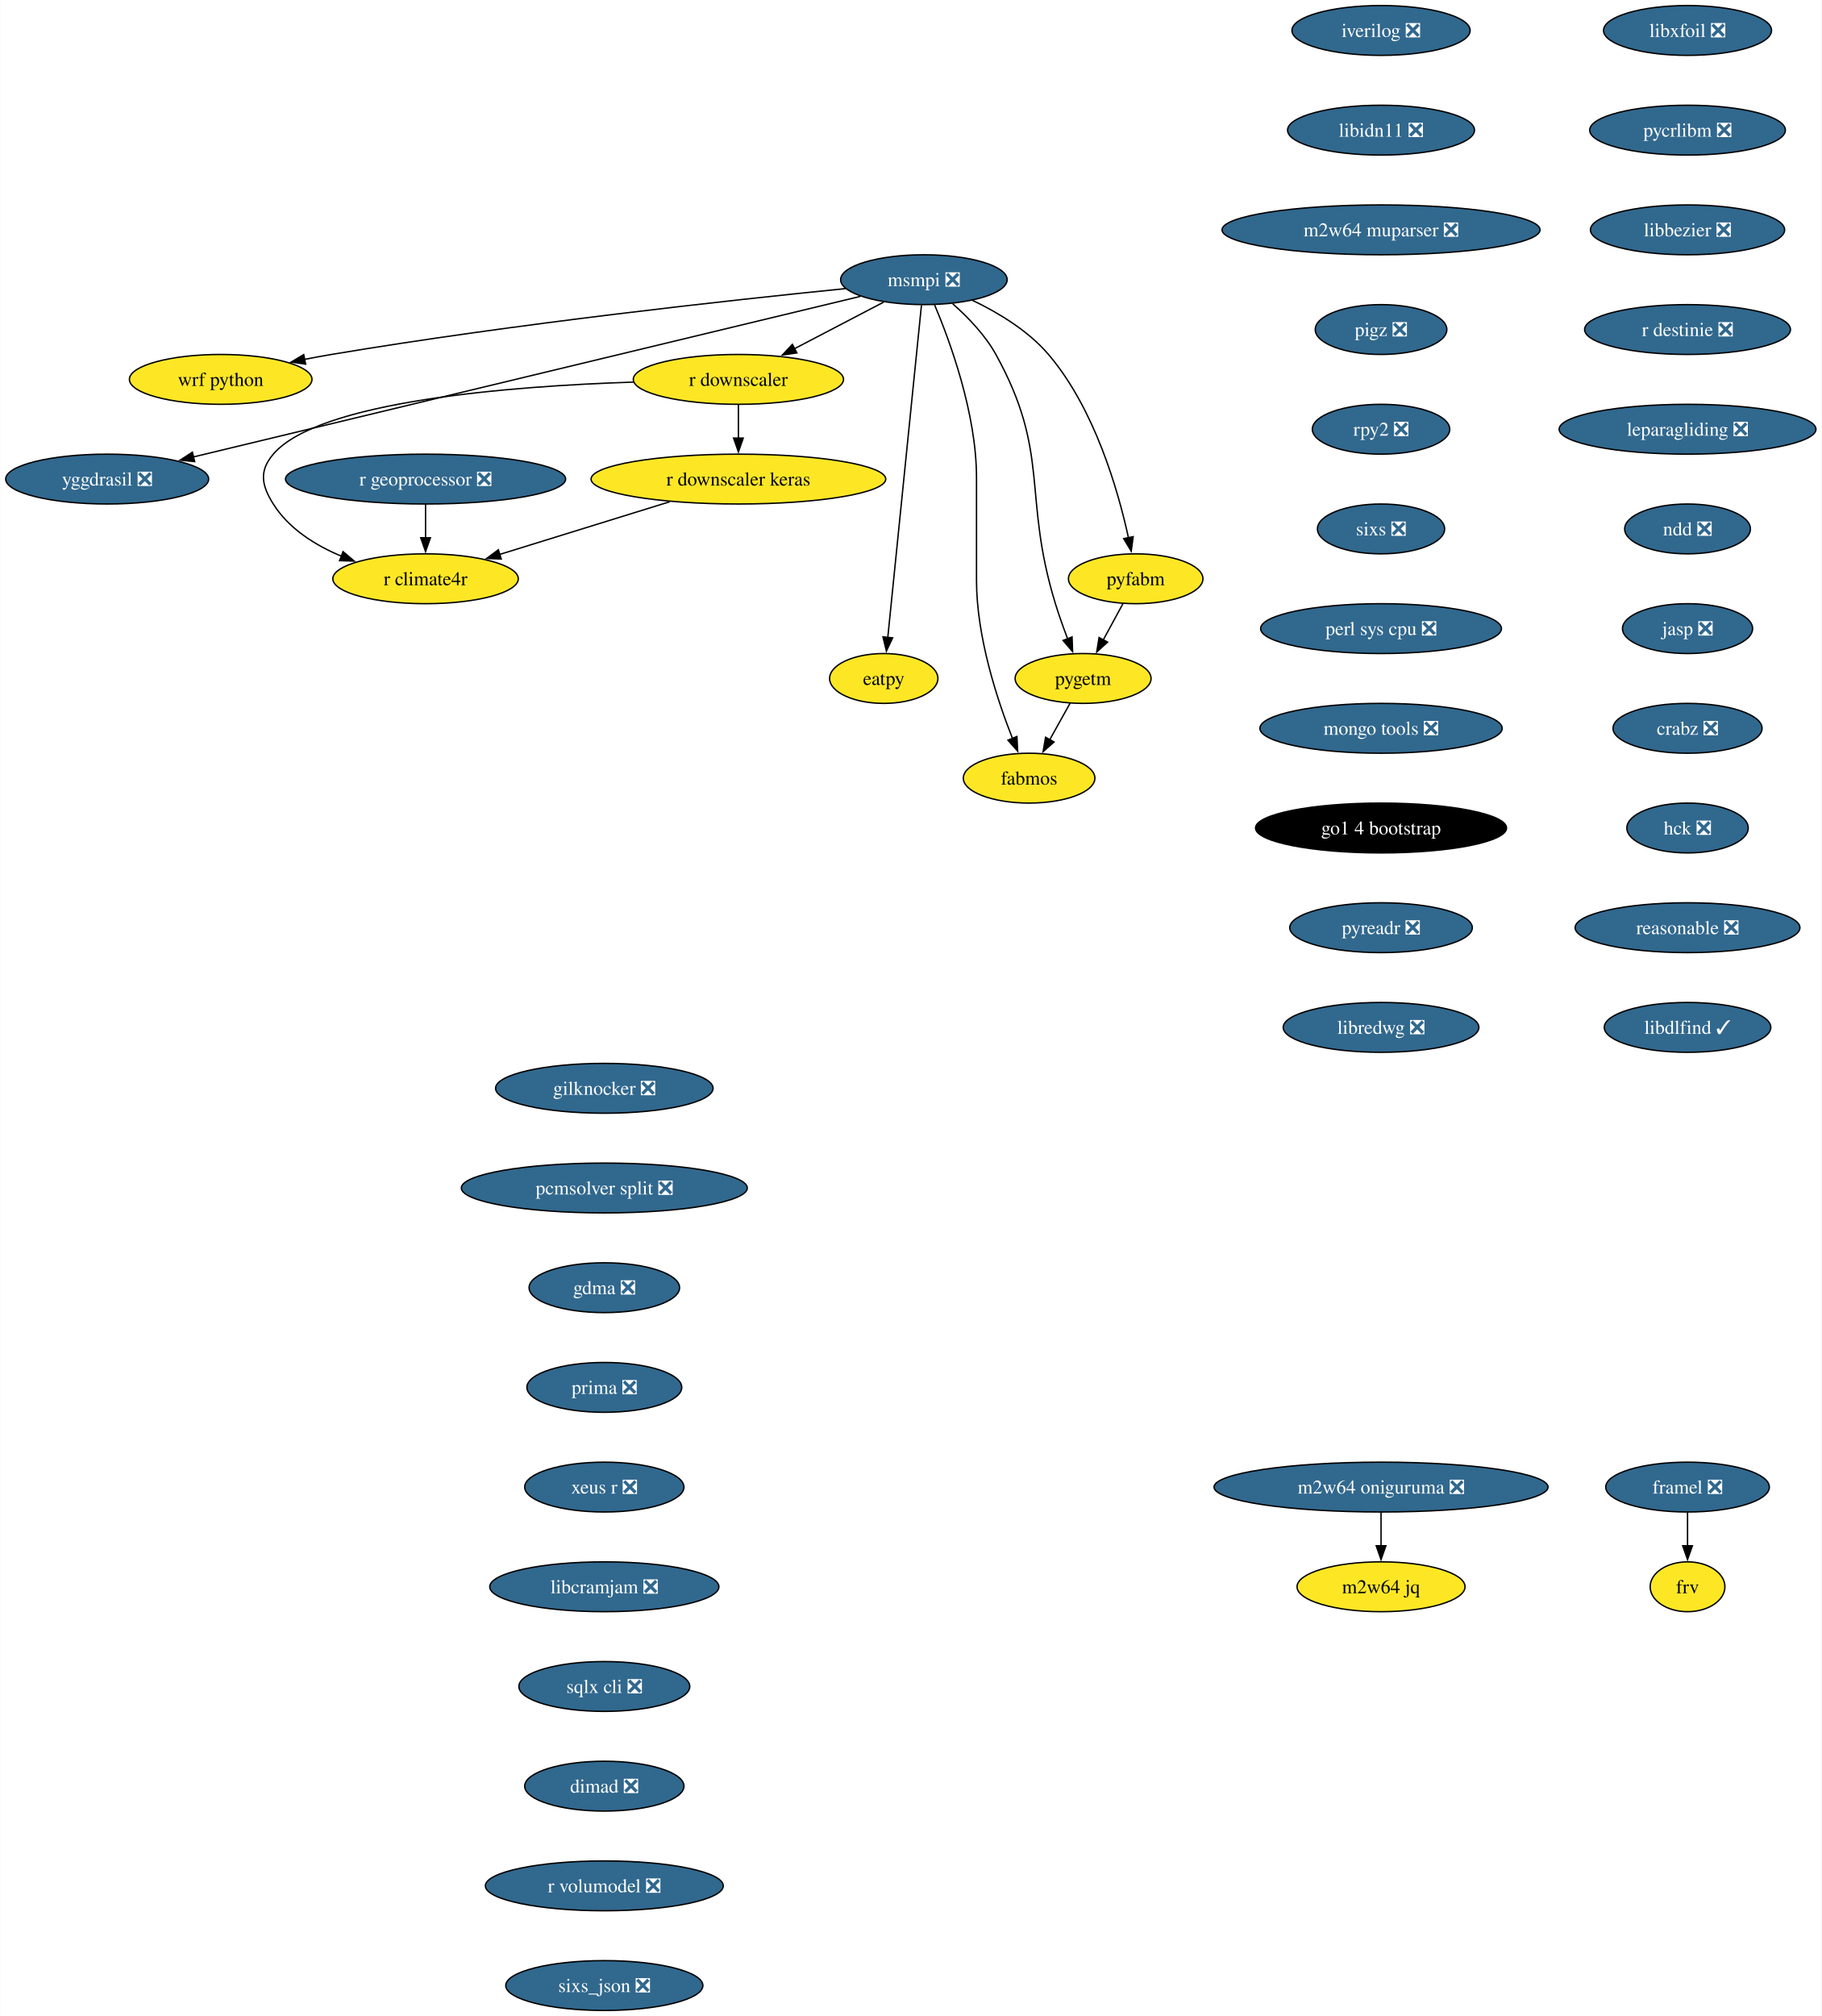
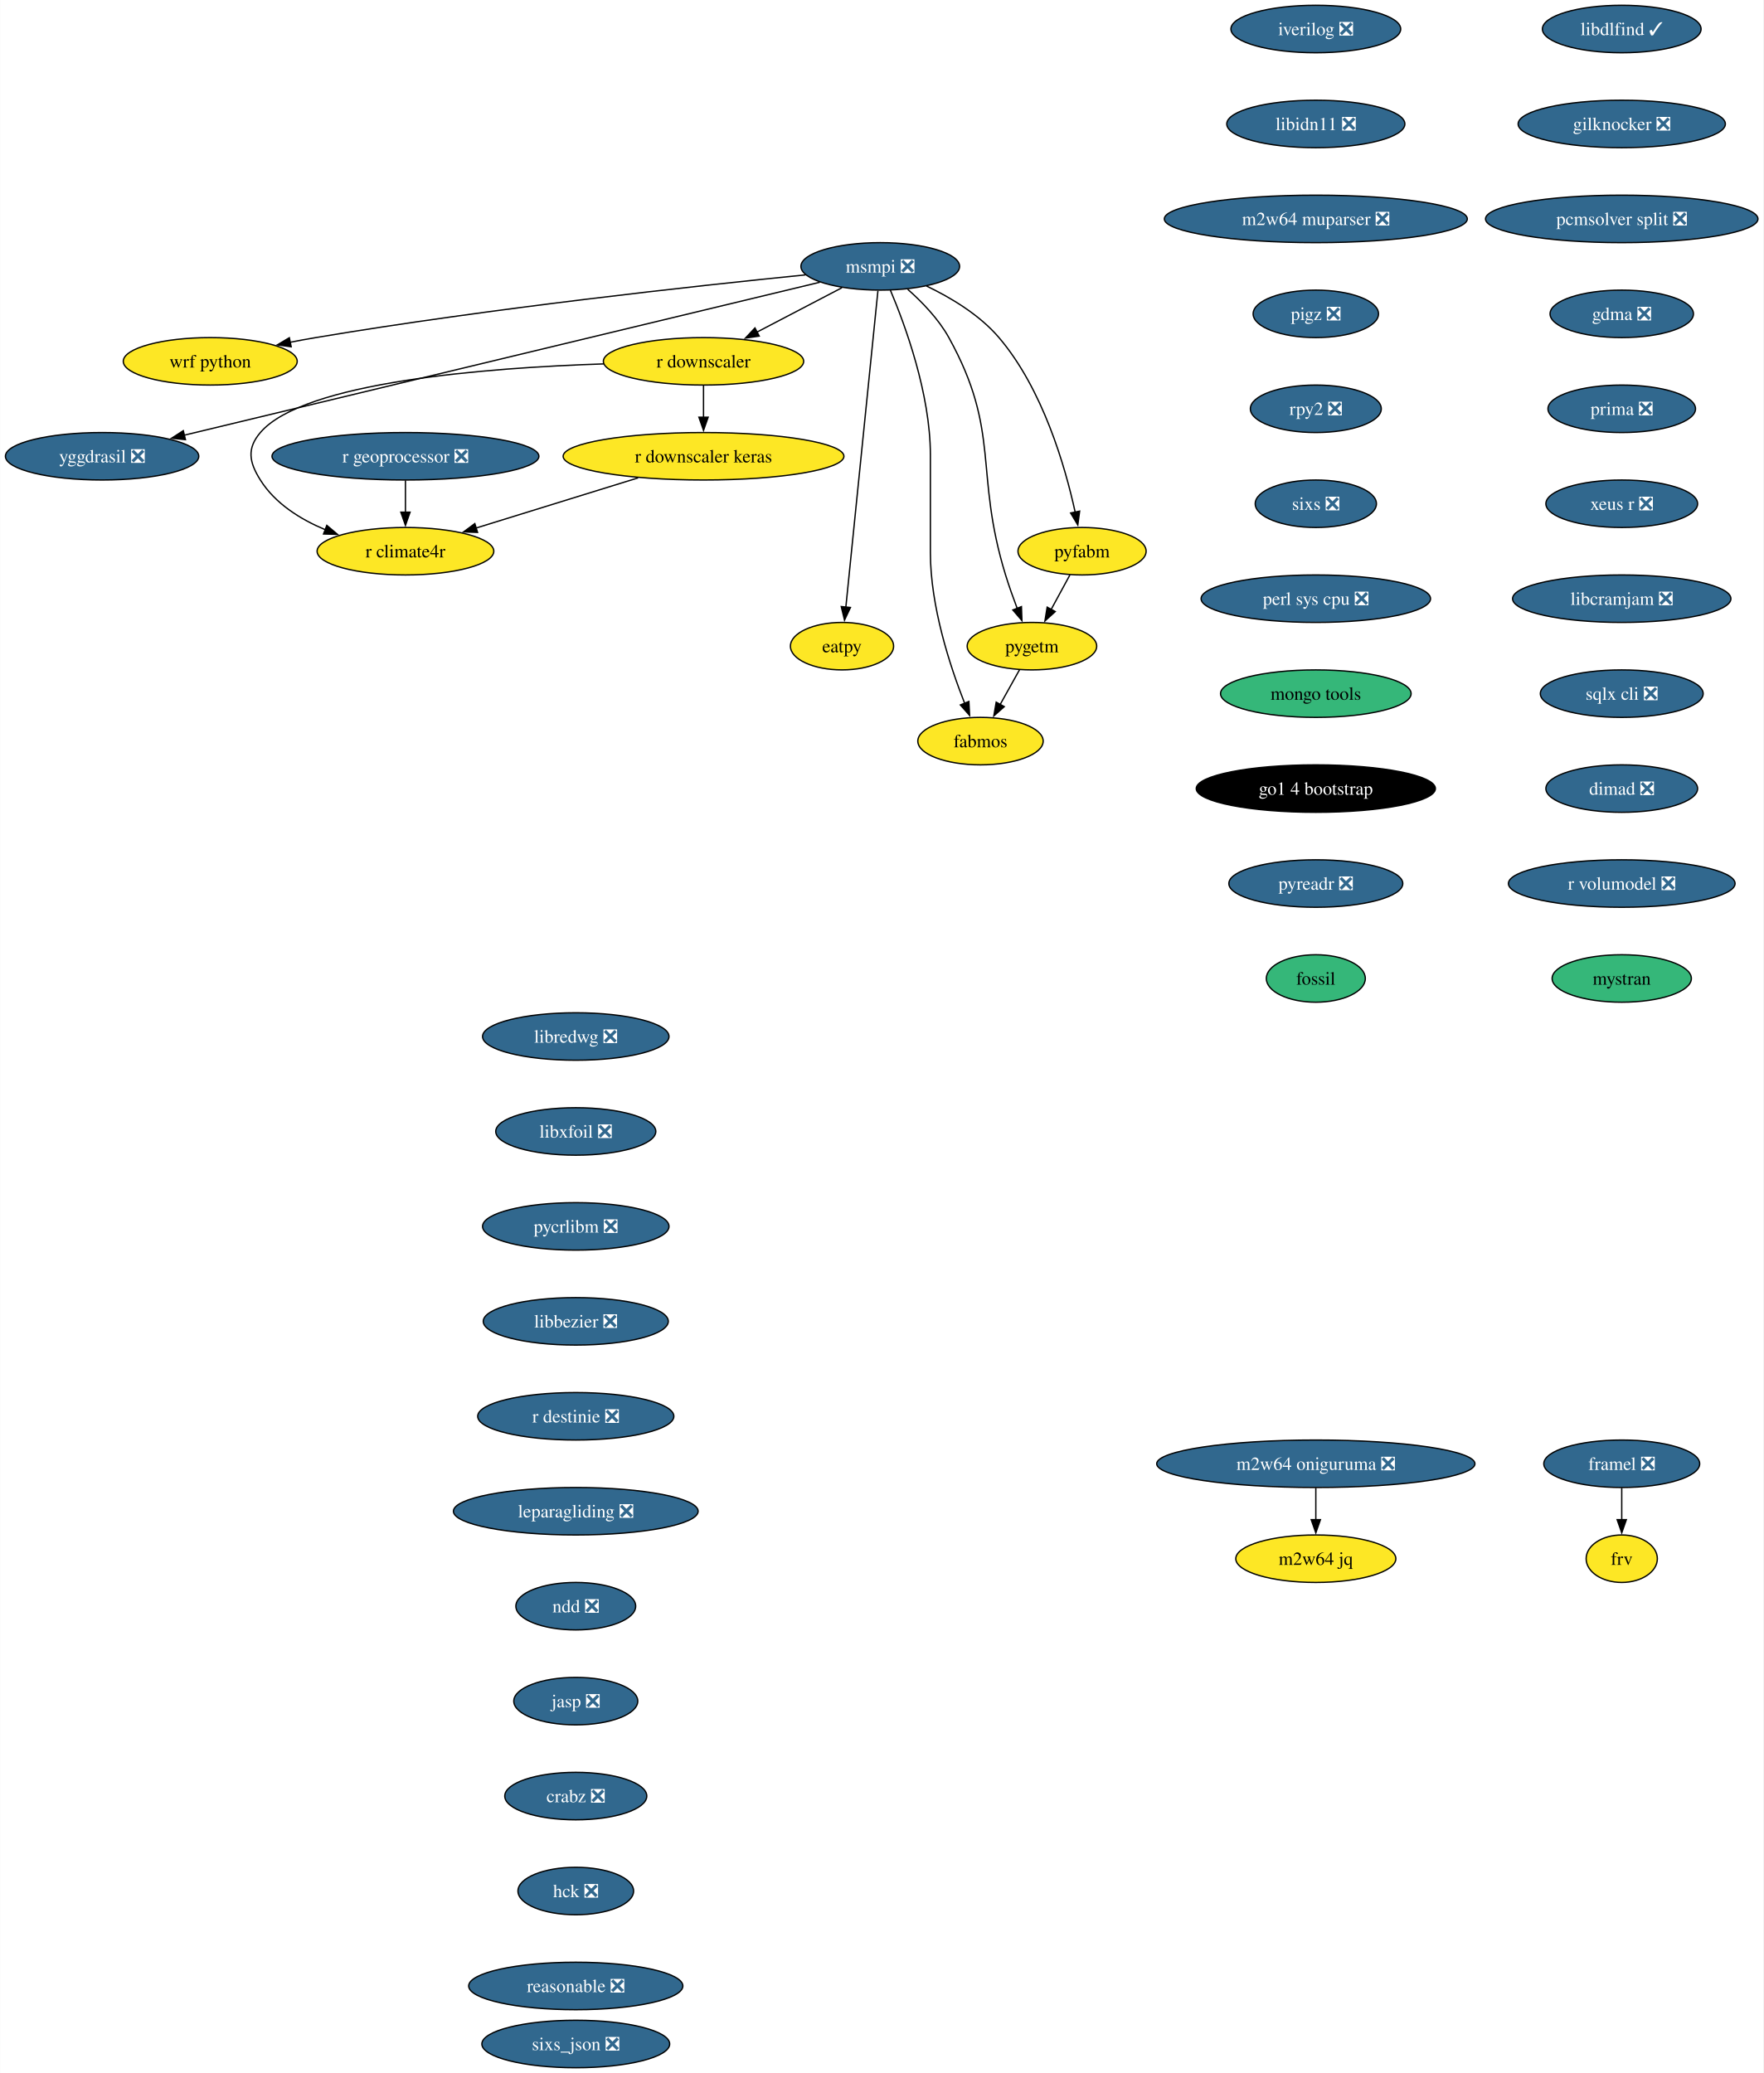
- <svg xmlns="http://www.w3.org/2000/svg" xmlns:xlink="http://www.w3.org/1999/xlink" width="1316pt" height="1456pt" viewBox="0.00 0.00 1315.74 1456.00">
-   <g id="graph0" class="graph" transform="scale(1 1) rotate(0) translate(4 1452)">
-     <polygon fill="white" stroke="none" points="-4,4 -4,-1452 1311.74,-1452 1311.74,4 -4,4" />
+ <svg xmlns="http://www.w3.org/2000/svg" xmlns:xlink="http://www.w3.org/1999/xlink" width="1337pt" height="1572pt" viewBox="0.00 0.00 1336.78 1572.00">
+   <g id="graph0" class="graph" transform="scale(1 1) rotate(0) translate(4 1568)">
+     <polygon fill="white" stroke="none" points="-4,4 -4,-1568 1332.78,-1568 1332.78,4 -4,4" />
    <g id="node1" class="node">
      <g id="a_node1">
        <a xlink:href="https://github.com/conda-forge/iverilog-feedstock/pull/25" xlink:title="iverilog ❎">
-           <ellipse fill="#31688e" stroke="black" cx="993.54" cy="-1430" rx="64.36" ry="18" />
-           <text text-anchor="middle" x="993.54" y="-1425.32" font-family="Times,serif" font-size="14.00" fill="white">iverilog ❎</text>
+           <ellipse fill="#31688e" stroke="black" cx="993.54" cy="-1546" rx="64.36" ry="18" />
+           <text text-anchor="middle" x="993.54" y="-1541.33" font-family="Times,serif" font-size="14.00" fill="white">iverilog ❎</text>
        </a>
      </g>
    </g>
    <g id="node2" class="node">
      <g id="a_node2">
        <a xlink:href="https://github.com/conda-forge/libidn11-feedstock/pull/13" xlink:title="libidn11 ❎">
-           <ellipse fill="#31688e" stroke="black" cx="993.54" cy="-1358" rx="67.52" ry="18" />
-           <text text-anchor="middle" x="993.54" y="-1353.32" font-family="Times,serif" font-size="14.00" fill="white">libidn11 ❎</text>
+           <ellipse fill="#31688e" stroke="black" cx="993.54" cy="-1474" rx="67.52" ry="18" />
+           <text text-anchor="middle" x="993.54" y="-1469.33" font-family="Times,serif" font-size="14.00" fill="white">libidn11 ❎</text>
        </a>
      </g>
    </g>
    <g id="node3" class="node">
      <g id="a_node3">
        <a xlink:href="https://github.com/conda-forge/m2w64-muparser-feedstock/pull/13" xlink:title="m2w64 muparser ❎">
-           <ellipse fill="#31688e" stroke="black" cx="993.54" cy="-1286" rx="114.87" ry="18" />
-           <text text-anchor="middle" x="993.54" y="-1281.32" font-family="Times,serif" font-size="14.00" fill="white">m2w64 muparser ❎</text>
+           <ellipse fill="#31688e" stroke="black" cx="993.54" cy="-1402" rx="114.87" ry="18" />
+           <text text-anchor="middle" x="993.54" y="-1397.33" font-family="Times,serif" font-size="14.00" fill="white">m2w64 muparser ❎</text>
        </a>
      </g>
    </g>
    <g id="node4" class="node">
      <g id="a_node4">
        <a xlink:href="https://github.com/conda-forge/pigz-feedstock/pull/23" xlink:title="pigz ❎">
-           <ellipse fill="#31688e" stroke="black" cx="993.54" cy="-1214" rx="47.53" ry="18" />
-           <text text-anchor="middle" x="993.54" y="-1209.32" font-family="Times,serif" font-size="14.00" fill="white">pigz ❎</text>
+           <ellipse fill="#31688e" stroke="black" cx="993.54" cy="-1330" rx="47.53" ry="18" />
+           <text text-anchor="middle" x="993.54" y="-1325.33" font-family="Times,serif" font-size="14.00" fill="white">pigz ❎</text>
        </a>
      </g>
    </g>
    <g id="node5" class="node">
      <g id="a_node5">
        <a xlink:href="https://github.com/conda-forge/rpy2-feedstock/pull/126" xlink:title="rpy2 ❎">
-           <ellipse fill="#31688e" stroke="black" cx="993.54" cy="-1142" rx="49.63" ry="18" />
-           <text text-anchor="middle" x="993.54" y="-1137.33" font-family="Times,serif" font-size="14.00" fill="white">rpy2 ❎</text>
+           <ellipse fill="#31688e" stroke="black" cx="993.54" cy="-1258" rx="49.63" ry="18" />
+           <text text-anchor="middle" x="993.54" y="-1253.33" font-family="Times,serif" font-size="14.00" fill="white">rpy2 ❎</text>
        </a>
      </g>
    </g>
    <g id="node6" class="node">
      <g id="a_node6">
        <a xlink:href="https://github.com/conda-forge/sixs-feedstock/pull/17" xlink:title="sixs ❎">
-           <ellipse fill="#31688e" stroke="black" cx="993.54" cy="-1070" rx="45.95" ry="18" />
-           <text text-anchor="middle" x="993.54" y="-1065.33" font-family="Times,serif" font-size="14.00" fill="white">sixs ❎</text>
+           <ellipse fill="#31688e" stroke="black" cx="993.54" cy="-1186" rx="45.95" ry="18" />
+           <text text-anchor="middle" x="993.54" y="-1181.33" font-family="Times,serif" font-size="14.00" fill="white">sixs ❎</text>
        </a>
      </g>
    </g>
    <g id="node7" class="node">
      <g id="a_node7">
        <a xlink:href="https://github.com/conda-forge/perl-sys-cpu-feedstock/pull/5" xlink:title="perl sys cpu ❎">
-           <ellipse fill="#31688e" stroke="black" cx="993.54" cy="-998" rx="86.98" ry="18" />
-           <text text-anchor="middle" x="993.54" y="-993.33" font-family="Times,serif" font-size="14.00" fill="white">perl sys cpu ❎</text>
+           <ellipse fill="#31688e" stroke="black" cx="993.54" cy="-1114" rx="86.98" ry="18" />
+           <text text-anchor="middle" x="993.54" y="-1109.33" font-family="Times,serif" font-size="14.00" fill="white">perl sys cpu ❎</text>
        </a>
      </g>
    </g>
    <g id="node9" class="node">
      <g id="a_node9">
-         <a xlink:href="https://github.com/conda-forge/mongo-tools-feedstock/pull/51" xlink:title="mongo tools ❎">
-           <ellipse fill="#31688e" stroke="black" cx="993.54" cy="-926" rx="87.51" ry="18" />
-           <text text-anchor="middle" x="993.54" y="-921.33" font-family="Times,serif" font-size="14.00" fill="white">mongo tools ❎</text>
+         <a xlink:href="https://github.com/conda-forge/mongo-tools-feedstock" xlink:title="mongo tools">
+           <ellipse fill="#35b779" stroke="black" cx="993.54" cy="-1042" rx="72.25" ry="18" />
+           <text text-anchor="middle" x="993.54" y="-1037.33" font-family="Times,serif" font-size="14.00">mongo tools</text>
        </a>
      </g>
    </g>
    <g id="node8" class="node">
      <g id="a_node8">
        <a xlink:href="https://github.com/conda-forge/wrf-python-feedstock" xlink:title="wrf python">
-           <ellipse fill="#fde725" stroke="black" cx="155.3" cy="-1178" rx="65.94" ry="18" />
-           <text text-anchor="middle" x="155.3" y="-1173.32" font-family="Times,serif" font-size="14.00">wrf python</text>
+           <ellipse fill="#fde725" stroke="black" cx="155.3" cy="-1294" rx="65.94" ry="18" />
+           <text text-anchor="middle" x="155.3" y="-1289.33" font-family="Times,serif" font-size="14.00">wrf python</text>
        </a>
      </g>
    </g>
    <g id="node10" class="node">
      <g id="a_node10">
        <a xlink:href="https://github.com/conda-forge/go1.4-bootstrap-feedstock" xlink:title="go1 4 bootstrap">
-           <ellipse fill="#000000" stroke="black" cx="993.54" cy="-854" rx="90.67" ry="18" />
-           <text text-anchor="middle" x="993.54" y="-849.33" font-family="Times,serif" font-size="14.00" fill="white">go1 4 bootstrap</text>
+           <ellipse fill="#000000" stroke="black" cx="993.54" cy="-970" rx="90.67" ry="18" />
+           <text text-anchor="middle" x="993.54" y="-965.33" font-family="Times,serif" font-size="14.00" fill="white">go1 4 bootstrap</text>
        </a>
      </g>
    </g>
    <g id="node11" class="node">
      <g id="a_node11">
        <a xlink:href="https://github.com/conda-forge/pyreadr-feedstock/pull/53" xlink:title="pyreadr ❎">
-           <ellipse fill="#31688e" stroke="black" cx="993.54" cy="-782" rx="65.94" ry="18" />
-           <text text-anchor="middle" x="993.54" y="-777.33" font-family="Times,serif" font-size="14.00" fill="white">pyreadr ❎</text>
+           <ellipse fill="#31688e" stroke="black" cx="993.54" cy="-898" rx="65.94" ry="18" />
+           <text text-anchor="middle" x="993.54" y="-893.33" font-family="Times,serif" font-size="14.00" fill="white">pyreadr ❎</text>
        </a>
      </g>
    </g>
    <g id="node12" class="node">
      <g id="a_node12">
-         <a xlink:href="https://github.com/conda-forge/libredwg-feedstock/pull/91" xlink:title="libredwg ❎">
-           <ellipse fill="#31688e" stroke="black" cx="993.54" cy="-710" rx="70.68" ry="18" />
-           <text text-anchor="middle" x="993.54" y="-705.33" font-family="Times,serif" font-size="14.00" fill="white">libredwg ❎</text>
+         <a xlink:href="https://github.com/conda-forge/fossil-feedstock" xlink:title="fossil">
+           <ellipse fill="#35b779" stroke="black" cx="993.54" cy="-826" rx="37.53" ry="18" />
+           <text text-anchor="middle" x="993.54" y="-821.33" font-family="Times,serif" font-size="14.00">fossil</text>
        </a>
      </g>
    </g>
    <g id="node13" class="node">
      <g id="a_node13">
        <a xlink:href="https://github.com/conda-forge/yggdrasil-feedstock/pull/47" xlink:title="yggdrasil ❎">
-           <ellipse fill="#31688e" stroke="black" cx="73.3" cy="-1106" rx="73.3" ry="18" />
-           <text text-anchor="middle" x="73.3" y="-1101.33" font-family="Times,serif" font-size="14.00" fill="white">yggdrasil ❎</text>
+           <ellipse fill="#31688e" stroke="black" cx="73.3" cy="-1222" rx="73.3" ry="18" />
+           <text text-anchor="middle" x="73.3" y="-1217.33" font-family="Times,serif" font-size="14.00" fill="white">yggdrasil ❎</text>
        </a>
      </g>
    </g>
    <g id="node14" class="node">
      <g id="a_node14">
-         <a xlink:href="https://github.com/conda-forge/libxfoil-feedstock/pull/14" xlink:title="libxfoil ❎">
-           <ellipse fill="#31688e" stroke="black" cx="1214.96" cy="-1430" rx="60.68" ry="18" />
-           <text text-anchor="middle" x="1214.96" y="-1425.32" font-family="Times,serif" font-size="14.00" fill="white">libxfoil ❎</text>
+         <a xlink:href="https://github.com/conda-forge/libredwg-feedstock/pull/91" xlink:title="libredwg ❎">
+           <ellipse fill="#31688e" stroke="black" cx="432.44" cy="-782" rx="70.68" ry="18" />
+           <text text-anchor="middle" x="432.44" y="-777.33" font-family="Times,serif" font-size="14.00" fill="white">libredwg ❎</text>
        </a>
      </g>
    </g>
    <g id="node15" class="node">
      <g id="a_node15">
-         <a xlink:href="https://github.com/conda-forge/pycrlibm-feedstock/pull/11" xlink:title="pycrlibm ❎">
-           <ellipse fill="#31688e" stroke="black" cx="1214.96" cy="-1358" rx="70.68" ry="18" />
-           <text text-anchor="middle" x="1214.96" y="-1353.32" font-family="Times,serif" font-size="14.00" fill="white">pycrlibm ❎</text>
+         <a xlink:href="https://github.com/conda-forge/libxfoil-feedstock/pull/14" xlink:title="libxfoil ❎">
+           <ellipse fill="#31688e" stroke="black" cx="432.44" cy="-710" rx="60.68" ry="18" />
+           <text text-anchor="middle" x="432.44" y="-705.33" font-family="Times,serif" font-size="14.00" fill="white">libxfoil ❎</text>
        </a>
      </g>
    </g>
    <g id="node16" class="node">
      <g id="a_node16">
-         <a xlink:href="https://github.com/conda-forge/libbezier-feedstock/pull/10" xlink:title="libbezier ❎">
-           <ellipse fill="#31688e" stroke="black" cx="1214.96" cy="-1286" rx="70.15" ry="18" />
-           <text text-anchor="middle" x="1214.96" y="-1281.32" font-family="Times,serif" font-size="14.00" fill="white">libbezier ❎</text>
+         <a xlink:href="https://github.com/conda-forge/pycrlibm-feedstock/pull/11" xlink:title="pycrlibm ❎">
+           <ellipse fill="#31688e" stroke="black" cx="432.44" cy="-638" rx="70.68" ry="18" />
+           <text text-anchor="middle" x="432.44" y="-633.33" font-family="Times,serif" font-size="14.00" fill="white">pycrlibm ❎</text>
        </a>
      </g>
    </g>
    <g id="node17" class="node">
      <g id="a_node17">
-         <a xlink:href="https://github.com/conda-forge/r-destinie-feedstock/pull/8" xlink:title="r destinie ❎">
-           <ellipse fill="#31688e" stroke="black" cx="1214.96" cy="-1214" rx="74.36" ry="18" />
-           <text text-anchor="middle" x="1214.96" y="-1209.32" font-family="Times,serif" font-size="14.00" fill="white">r destinie ❎</text>
+         <a xlink:href="https://github.com/conda-forge/libbezier-feedstock/pull/10" xlink:title="libbezier ❎">
+           <ellipse fill="#31688e" stroke="black" cx="432.44" cy="-566" rx="70.15" ry="18" />
+           <text text-anchor="middle" x="432.44" y="-561.33" font-family="Times,serif" font-size="14.00" fill="white">libbezier ❎</text>
        </a>
      </g>
    </g>
    <g id="node18" class="node">
      <g id="a_node18">
+         <a xlink:href="https://github.com/conda-forge/r-destinie-feedstock/pull/8" xlink:title="r destinie ❎">
+           <ellipse fill="#31688e" stroke="black" cx="432.44" cy="-494" rx="74.36" ry="18" />
+           <text text-anchor="middle" x="432.44" y="-489.32" font-family="Times,serif" font-size="14.00" fill="white">r destinie ❎</text>
+         </a>
+       </g>
+     </g>
+     <g id="node19" class="node">
+       <g id="a_node19">
        <a xlink:href="https://github.com/conda-forge/leparagliding-feedstock/pull/11" xlink:title="leparagliding ❎">
-           <ellipse fill="#31688e" stroke="black" cx="1214.96" cy="-1142" rx="92.77" ry="18" />
-           <text text-anchor="middle" x="1214.96" y="-1137.33" font-family="Times,serif" font-size="14.00" fill="white">leparagliding ❎</text>
+           <ellipse fill="#31688e" stroke="black" cx="432.44" cy="-422" rx="92.77" ry="18" />
+           <text text-anchor="middle" x="432.44" y="-417.32" font-family="Times,serif" font-size="14.00" fill="white">leparagliding ❎</text>
+         </a>
+       </g>
+     </g>
+     <g id="node24" class="node">
+       <g id="a_node24">
+         <a xlink:href="https://github.com/conda-forge/ndd-feedstock/pull/13" xlink:title="ndd ❎">
+           <ellipse fill="#31688e" stroke="black" cx="432.44" cy="-350" rx="45.42" ry="18" />
+           <text text-anchor="middle" x="432.44" y="-345.32" font-family="Times,serif" font-size="14.00" fill="white">ndd ❎</text>
+         </a>
+       </g>
+     </g>
+     <g id="node20" class="node">
+       <g id="a_node20">
+         <a xlink:href="https://github.com/conda-forge/framel-feedstock/pull/43" xlink:title="framel ❎">
+           <ellipse fill="#31688e" stroke="black" cx="1225.49" cy="-458" rx="59.1" ry="18" />
+           <text text-anchor="middle" x="1225.49" y="-453.32" font-family="Times,serif" font-size="14.00" fill="white">framel ❎</text>
+         </a>
+       </g>
+     </g>
+     <g id="node21" class="node">
+       <g id="a_node21">
+         <a xlink:href="https://github.com/conda-forge/frv-feedstock" xlink:title="frv">
+           <ellipse fill="#fde725" stroke="black" cx="1225.49" cy="-386" rx="27" ry="18" />
+           <text text-anchor="middle" x="1225.49" y="-381.32" font-family="Times,serif" font-size="14.00">frv</text>
+         </a>
+       </g>
+     </g>
+     <g id="edge16" class="edge">
+       <path fill="none" stroke="black" d="M1225.49,-439.7C1225.49,-432.41 1225.49,-423.73 1225.49,-415.54" />
+       <polygon fill="black" stroke="black" points="1228.99,-415.62 1225.49,-405.62 1221.99,-415.62 1228.99,-415.62" />
+     </g>
+     <g id="node22" class="node">
+       <g id="a_node22">
+         <a xlink:href="https://github.com/conda-forge/m2w64-jq-feedstock" xlink:title="m2w64 jq">
+           <ellipse fill="#fde725" stroke="black" cx="993.54" cy="-386" rx="60.68" ry="18" />
+           <text text-anchor="middle" x="993.54" y="-381.32" font-family="Times,serif" font-size="14.00">m2w64 jq</text>
        </a>
      </g>
    </g>
    <g id="node23" class="node">
      <g id="a_node23">
-         <a xlink:href="https://github.com/conda-forge/ndd-feedstock/pull/13" xlink:title="ndd ❎">
-           <ellipse fill="#31688e" stroke="black" cx="1214.96" cy="-1070" rx="45.42" ry="18" />
-           <text text-anchor="middle" x="1214.96" y="-1065.33" font-family="Times,serif" font-size="14.00" fill="white">ndd ❎</text>
-         </a>
-       </g>
-     </g>
-     <g id="node19" class="node">
-       <g id="a_node19">
-         <a xlink:href="https://github.com/conda-forge/framel-feedstock/pull/43" xlink:title="framel ❎">
-           <ellipse fill="#31688e" stroke="black" cx="1214.96" cy="-378" rx="59.1" ry="18" />
-           <text text-anchor="middle" x="1214.96" y="-373.32" font-family="Times,serif" font-size="14.00" fill="white">framel ❎</text>
-         </a>
-       </g>
-     </g>
-     <g id="node20" class="node">
-       <g id="a_node20">
-         <a xlink:href="https://github.com/conda-forge/frv-feedstock" xlink:title="frv">
-           <ellipse fill="#fde725" stroke="black" cx="1214.96" cy="-306" rx="27" ry="18" />
-           <text text-anchor="middle" x="1214.96" y="-301.32" font-family="Times,serif" font-size="14.00">frv</text>
-         </a>
-       </g>
-     </g>
-     <g id="edge15" class="edge">
-       <path fill="none" stroke="black" d="M1214.96,-359.7C1214.96,-352.41 1214.96,-343.73 1214.96,-335.54" />
-       <polygon fill="black" stroke="black" points="1218.46,-335.62 1214.96,-325.62 1211.46,-335.62 1218.46,-335.62" />
-     </g>
-     <g id="node21" class="node">
-       <g id="a_node21">
-         <a xlink:href="https://github.com/conda-forge/m2w64-jq-feedstock" xlink:title="m2w64 jq">
-           <ellipse fill="#fde725" stroke="black" cx="993.54" cy="-306" rx="60.68" ry="18" />
-           <text text-anchor="middle" x="993.54" y="-301.32" font-family="Times,serif" font-size="14.00">m2w64 jq</text>
-         </a>
-       </g>
-     </g>
-     <g id="node22" class="node">
-       <g id="a_node22">
        <a xlink:href="https://github.com/conda-forge/m2w64-oniguruma-feedstock/pull/1" xlink:title="m2w64 oniguruma ❎">
-           <ellipse fill="#31688e" stroke="black" cx="993.54" cy="-378" rx="120.65" ry="18" />
-           <text text-anchor="middle" x="993.54" y="-373.32" font-family="Times,serif" font-size="14.00" fill="white">m2w64 oniguruma ❎</text>
-         </a>
-       </g>
-     </g>
-     <g id="edge16" class="edge">
-       <path fill="none" stroke="black" d="M993.54,-359.7C993.54,-352.41 993.54,-343.73 993.54,-335.54" />
-       <polygon fill="black" stroke="black" points="997.04,-335.62 993.54,-325.62 990.04,-335.62 997.04,-335.62" />
+           <ellipse fill="#31688e" stroke="black" cx="993.54" cy="-458" rx="120.65" ry="18" />
+           <text text-anchor="middle" x="993.54" y="-453.32" font-family="Times,serif" font-size="14.00" fill="white">m2w64 oniguruma ❎</text>
+         </a>
+       </g>
+     </g>
+     <g id="edge17" class="edge">
+       <path fill="none" stroke="black" d="M993.54,-439.7C993.54,-432.41 993.54,-423.73 993.54,-415.54" />
+       <polygon fill="black" stroke="black" points="997.04,-415.62 993.54,-405.62 990.04,-415.62 997.04,-415.62" />
+     </g>
+     <g id="node33" class="node">
+       <g id="a_node33">
+         <a xlink:href="https://github.com/conda-forge/jasp-feedstock/pull/29" xlink:title="jasp ❎">
+           <ellipse fill="#31688e" stroke="black" cx="432.44" cy="-278" rx="47" ry="18" />
+           <text text-anchor="middle" x="432.44" y="-273.32" font-family="Times,serif" font-size="14.00" fill="white">jasp ❎</text>
+         </a>
+       </g>
+     </g>
+     <g id="node25" class="node">
+       <g id="a_node25">
+         <a xlink:href="https://github.com/conda-forge/msmpi-feedstock/pull/21" xlink:title="msmpi ❎">
+           <ellipse fill="#31688e" stroke="black" cx="663.3" cy="-1366" rx="60.15" ry="18" />
+           <text text-anchor="middle" x="663.3" y="-1361.33" font-family="Times,serif" font-size="14.00" fill="white">msmpi ❎</text>
+         </a>
+       </g>
+     </g>
+     <g id="edge19" class="edge">
+       <path fill="none" stroke="black" d="M606.65,-1359.56C524.51,-1351.31 367.66,-1334.22 235.3,-1312 228.94,-1310.93 222.3,-1309.71 215.7,-1308.41" />
+       <polygon fill="black" stroke="black" points="216.66,-1305.03 206.16,-1306.49 215.27,-1311.9 216.66,-1305.03" />
+     </g>
+     <g id="edge20" class="edge">
+       <path fill="none" stroke="black" d="M617.5,-1353.98C512.58,-1328.72 254.76,-1266.67 135.58,-1237.99" />
+       <polygon fill="black" stroke="black" points="136.5,-1234.61 125.96,-1235.67 134.86,-1241.42 136.5,-1234.61" />
+     </g>
+     <g id="node26" class="node">
+       <g id="a_node26">
+         <a xlink:href="https://github.com/conda-forge/r-downscaler-feedstock" xlink:title="r downscaler">
+           <ellipse fill="#fde725" stroke="black" cx="529.3" cy="-1294" rx="75.94" ry="18" />
+           <text text-anchor="middle" x="529.3" y="-1289.33" font-family="Times,serif" font-size="14.00">r downscaler</text>
+         </a>
+       </g>
+     </g>
+     <g id="edge21" class="edge">
+       <path fill="none" stroke="black" d="M634.23,-1349.81C615.4,-1339.97 590.6,-1327.02 569.85,-1316.18" />
+       <polygon fill="black" stroke="black" points="571.54,-1313.12 561.06,-1311.59 568.3,-1319.32 571.54,-1313.12" />
+     </g>
+     <g id="node27" class="node">
+       <g id="a_node27">
+         <a xlink:href="https://github.com/conda-forge/pyfabm-feedstock" xlink:title="pyfabm">
+           <ellipse fill="#fde725" stroke="black" cx="816.3" cy="-1150" rx="48.58" ry="18" />
+           <text text-anchor="middle" x="816.3" y="-1145.33" font-family="Times,serif" font-size="14.00">pyfabm</text>
+         </a>
+       </g>
+     </g>
+     <g id="edge22" class="edge">
+       <path fill="none" stroke="black" d="M698.34,-1351.12C716.8,-1342.29 738.6,-1329.25 753.3,-1312 786.57,-1272.97 803.49,-1214.32 811.07,-1179.63" />
+       <polygon fill="black" stroke="black" points="814.48,-1180.41 813.07,-1169.91 807.63,-1179 814.48,-1180.41" />
+     </g>
+     <g id="node28" class="node">
+       <g id="a_node28">
+         <a xlink:href="https://github.com/conda-forge/eatpy-feedstock" xlink:title="eatpy">
+           <ellipse fill="#fde725" stroke="black" cx="634.3" cy="-1078" rx="39.11" ry="18" />
+           <text text-anchor="middle" x="634.3" y="-1073.33" font-family="Times,serif" font-size="14.00">eatpy</text>
+         </a>
+       </g>
+     </g>
+     <g id="edge23" class="edge">
+       <path fill="none" stroke="black" d="M661.53,-1347.54C656.69,-1299.76 643.18,-1166.51 637.21,-1107.61" />
+       <polygon fill="black" stroke="black" points="640.7,-1107.33 636.2,-1097.74 633.73,-1108.04 640.7,-1107.33" />
+     </g>
+     <g id="node29" class="node">
+       <g id="a_node29">
+         <a xlink:href="https://github.com/conda-forge/fabmos-feedstock" xlink:title="fabmos">
+           <ellipse fill="#fde725" stroke="black" cx="739.3" cy="-1006" rx="47.53" ry="18" />
+           <text text-anchor="middle" x="739.3" y="-1001.33" font-family="Times,serif" font-size="14.00">fabmos</text>
+         </a>
+       </g>
+     </g>
+     <g id="edge24" class="edge">
+       <path fill="none" stroke="black" d="M670.99,-1347.91C682.1,-1321.62 701.3,-1269.45 701.3,-1223 701.3,-1223 701.3,-1223 701.3,-1149 701.3,-1108.18 716.14,-1062.93 727.27,-1034.72" />
+       <polygon fill="black" stroke="black" points="730.5,-1036.08 731.04,-1025.49 724.02,-1033.43 730.5,-1036.08" />
+     </g>
+     <g id="node30" class="node">
+       <g id="a_node30">
+         <a xlink:href="https://github.com/conda-forge/pygetm-feedstock" xlink:title="pygetm">
+           <ellipse fill="#fde725" stroke="black" cx="778.3" cy="-1078" rx="49.1" ry="18" />
+           <text text-anchor="middle" x="778.3" y="-1073.33" font-family="Times,serif" font-size="14.00">pygetm</text>
+         </a>
+       </g>
+     </g>
+     <g id="edge25" class="edge">
+       <path fill="none" stroke="black" d="M684.09,-1348.65C694.93,-1339.07 707.51,-1326.1 715.3,-1312 755.11,-1240.02 734.18,-1210.63 758.3,-1132 760.88,-1123.6 764.1,-1114.6 767.19,-1106.45" />
+       <polygon fill="black" stroke="black" points="770.35,-1107.99 770.71,-1097.41 763.82,-1105.45 770.35,-1107.99" />
+     </g>
+     <g id="node31" class="node">
+       <g id="a_node31">
+         <a xlink:href="https://github.com/conda-forge/r-downscaler.keras-feedstock" xlink:title="r downscaler keras">
+           <ellipse fill="#fde725" stroke="black" cx="529.3" cy="-1222" rx="106.45" ry="18" />
+           <text text-anchor="middle" x="529.3" y="-1217.33" font-family="Times,serif" font-size="14.00">r downscaler keras</text>
+         </a>
+       </g>
+     </g>
+     <g id="edge26" class="edge">
+       <path fill="none" stroke="black" d="M529.3,-1275.7C529.3,-1268.41 529.3,-1259.73 529.3,-1251.54" />
+       <polygon fill="black" stroke="black" points="532.8,-1251.62 529.3,-1241.62 525.8,-1251.62 532.8,-1251.62" />
    </g>
    <g id="node32" class="node">
      <g id="a_node32">
-         <a xlink:href="https://github.com/conda-forge/jasp-feedstock/pull/29" xlink:title="jasp ❎">
-           <ellipse fill="#31688e" stroke="black" cx="1214.96" cy="-998" rx="47" ry="18" />
-           <text text-anchor="middle" x="1214.96" y="-993.33" font-family="Times,serif" font-size="14.00" fill="white">jasp ❎</text>
-         </a>
-       </g>
-     </g>
-     <g id="node24" class="node">
-       <g id="a_node24">
-         <a xlink:href="https://github.com/conda-forge/msmpi-feedstock/pull/21" xlink:title="msmpi ❎">
-           <ellipse fill="#31688e" stroke="black" cx="663.3" cy="-1250" rx="60.15" ry="18" />
-           <text text-anchor="middle" x="663.3" y="-1245.32" font-family="Times,serif" font-size="14.00" fill="white">msmpi ❎</text>
-         </a>
-       </g>
-     </g>
-     <g id="edge18" class="edge">
-       <path fill="none" stroke="black" d="M606.65,-1243.56C524.51,-1235.31 367.66,-1218.22 235.3,-1196 228.94,-1194.93 222.3,-1193.71 215.7,-1192.41" />
-       <polygon fill="black" stroke="black" points="216.66,-1189.03 206.16,-1190.49 215.27,-1195.9 216.66,-1189.03" />
-     </g>
-     <g id="edge19" class="edge">
-       <path fill="none" stroke="black" d="M617.5,-1237.98C512.58,-1212.72 254.76,-1150.67 135.58,-1121.99" />
-       <polygon fill="black" stroke="black" points="136.5,-1118.61 125.96,-1119.67 134.86,-1125.42 136.5,-1118.61" />
-     </g>
-     <g id="node25" class="node">
-       <g id="a_node25">
-         <a xlink:href="https://github.com/conda-forge/r-downscaler-feedstock" xlink:title="r downscaler">
-           <ellipse fill="#fde725" stroke="black" cx="529.3" cy="-1178" rx="75.94" ry="18" />
-           <text text-anchor="middle" x="529.3" y="-1173.32" font-family="Times,serif" font-size="14.00">r downscaler</text>
-         </a>
-       </g>
-     </g>
-     <g id="edge20" class="edge">
-       <path fill="none" stroke="black" d="M634.23,-1233.81C615.4,-1223.97 590.6,-1211.02 569.85,-1200.18" />
-       <polygon fill="black" stroke="black" points="571.54,-1197.12 561.06,-1195.59 568.3,-1203.32 571.54,-1197.12" />
-     </g>
-     <g id="node26" class="node">
-       <g id="a_node26">
-         <a xlink:href="https://github.com/conda-forge/pyfabm-feedstock" xlink:title="pyfabm">
-           <ellipse fill="#fde725" stroke="black" cx="816.3" cy="-1034" rx="48.58" ry="18" />
-           <text text-anchor="middle" x="816.3" y="-1029.33" font-family="Times,serif" font-size="14.00">pyfabm</text>
-         </a>
-       </g>
-     </g>
-     <g id="edge21" class="edge">
-       <path fill="none" stroke="black" d="M698.34,-1235.12C716.8,-1226.29 738.6,-1213.25 753.3,-1196 786.57,-1156.97 803.49,-1098.32 811.07,-1063.63" />
-       <polygon fill="black" stroke="black" points="814.48,-1064.41 813.07,-1053.91 807.63,-1063 814.48,-1064.41" />
-     </g>
-     <g id="node27" class="node">
-       <g id="a_node27">
-         <a xlink:href="https://github.com/conda-forge/eatpy-feedstock" xlink:title="eatpy">
-           <ellipse fill="#fde725" stroke="black" cx="634.3" cy="-962" rx="39.11" ry="18" />
-           <text text-anchor="middle" x="634.3" y="-957.33" font-family="Times,serif" font-size="14.00">eatpy</text>
-         </a>
-       </g>
-     </g>
-     <g id="edge22" class="edge">
-       <path fill="none" stroke="black" d="M661.53,-1231.54C656.69,-1183.76 643.18,-1050.51 637.21,-991.61" />
-       <polygon fill="black" stroke="black" points="640.7,-991.33 636.2,-981.74 633.73,-992.04 640.7,-991.33" />
-     </g>
-     <g id="node28" class="node">
-       <g id="a_node28">
-         <a xlink:href="https://github.com/conda-forge/fabmos-feedstock" xlink:title="fabmos">
-           <ellipse fill="#fde725" stroke="black" cx="739.3" cy="-890" rx="47.53" ry="18" />
-           <text text-anchor="middle" x="739.3" y="-885.33" font-family="Times,serif" font-size="14.00">fabmos</text>
-         </a>
-       </g>
-     </g>
-     <g id="edge23" class="edge">
-       <path fill="none" stroke="black" d="M670.99,-1231.91C682.1,-1205.62 701.3,-1153.45 701.3,-1107 701.3,-1107 701.3,-1107 701.3,-1033 701.3,-992.18 716.14,-946.93 727.27,-918.72" />
-       <polygon fill="black" stroke="black" points="730.5,-920.08 731.04,-909.49 724.02,-917.43 730.5,-920.08" />
-     </g>
-     <g id="node29" class="node">
-       <g id="a_node29">
-         <a xlink:href="https://github.com/conda-forge/pygetm-feedstock" xlink:title="pygetm">
-           <ellipse fill="#fde725" stroke="black" cx="778.3" cy="-962" rx="49.1" ry="18" />
-           <text text-anchor="middle" x="778.3" y="-957.33" font-family="Times,serif" font-size="14.00">pygetm</text>
-         </a>
-       </g>
-     </g>
-     <g id="edge24" class="edge">
-       <path fill="none" stroke="black" d="M684.09,-1232.65C694.93,-1223.07 707.51,-1210.1 715.3,-1196 755.11,-1124.02 734.18,-1094.63 758.3,-1016 760.88,-1007.6 764.1,-998.6 767.19,-990.45" />
-       <polygon fill="black" stroke="black" points="770.35,-991.99 770.71,-981.41 763.82,-989.45 770.35,-991.99" />
-     </g>
-     <g id="node30" class="node">
-       <g id="a_node30">
-         <a xlink:href="https://github.com/conda-forge/r-downscaler.keras-feedstock" xlink:title="r downscaler keras">
-           <ellipse fill="#fde725" stroke="black" cx="529.3" cy="-1106" rx="106.45" ry="18" />
-           <text text-anchor="middle" x="529.3" y="-1101.33" font-family="Times,serif" font-size="14.00">r downscaler keras</text>
-         </a>
-       </g>
-     </g>
-     <g id="edge25" class="edge">
-       <path fill="none" stroke="black" d="M529.3,-1159.7C529.3,-1152.41 529.3,-1143.73 529.3,-1135.54" />
-       <polygon fill="black" stroke="black" points="532.8,-1135.62 529.3,-1125.62 525.8,-1135.62 532.8,-1135.62" />
-     </g>
-     <g id="node31" class="node">
-       <g id="a_node31">
        <a xlink:href="https://github.com/conda-forge/r-climate4r-feedstock" xlink:title="r climate4r">
-           <ellipse fill="#fde725" stroke="black" cx="303.3" cy="-1034" rx="66.99" ry="18" />
-           <text text-anchor="middle" x="303.3" y="-1029.33" font-family="Times,serif" font-size="14.00">r climate4r</text>
-         </a>
-       </g>
-     </g>
-     <g id="edge26" class="edge">
-       <path fill="none" stroke="black" d="M453.63,-1176.05C365.01,-1173.14 226.11,-1162.38 193.3,-1124 182.91,-1111.84 184.79,-1101.55 193.3,-1088 204.48,-1070.2 223.5,-1058.24 242.61,-1050.27" />
-       <polygon fill="black" stroke="black" points="243.68,-1053.61 251.77,-1046.77 241.18,-1047.07 243.68,-1053.61" />
+           <ellipse fill="#fde725" stroke="black" cx="303.3" cy="-1150" rx="66.99" ry="18" />
+           <text text-anchor="middle" x="303.3" y="-1145.33" font-family="Times,serif" font-size="14.00">r climate4r</text>
+         </a>
+       </g>
    </g>
    <g id="edge27" class="edge">
-       <path fill="none" stroke="black" d="M807.11,-1016.05C802.81,-1008.14 797.6,-998.54 792.79,-989.69" />
-       <polygon fill="black" stroke="black" points="795.99,-988.24 788.14,-981.12 789.84,-991.58 795.99,-988.24" />
+       <path fill="none" stroke="black" d="M453.63,-1292.05C365.01,-1289.14 226.11,-1278.38 193.3,-1240 182.91,-1227.84 184.79,-1217.55 193.3,-1204 204.48,-1186.2 223.5,-1174.24 242.61,-1166.27" />
+       <polygon fill="black" stroke="black" points="243.68,-1169.61 251.77,-1162.77 241.18,-1163.07 243.68,-1169.61" />
    </g>
    <g id="edge28" class="edge">
-       <path fill="none" stroke="black" d="M768.86,-944.05C764.46,-936.14 759.11,-926.54 754.17,-917.69" />
-       <polygon fill="black" stroke="black" points="757.32,-916.14 749.4,-909.11 751.2,-919.55 757.32,-916.14" />
+       <path fill="none" stroke="black" d="M807.11,-1132.05C802.81,-1124.14 797.6,-1114.54 792.79,-1105.69" />
+       <polygon fill="black" stroke="black" points="795.99,-1104.24 788.14,-1097.12 789.84,-1107.58 795.99,-1104.24" />
+     </g>
+     <g id="edge29" class="edge">
+       <path fill="none" stroke="black" d="M768.86,-1060.05C764.46,-1052.14 759.11,-1042.54 754.17,-1033.69" />
+       <polygon fill="black" stroke="black" points="757.32,-1032.14 749.4,-1025.11 751.2,-1035.55 757.32,-1032.14" />
    </g>
    <g id="edge34" class="edge">
-       <path fill="none" stroke="black" d="M479.71,-1089.64C443.28,-1078.36 393.86,-1063.05 356.6,-1051.51" />
-       <polygon fill="black" stroke="black" points="357.98,-1048.27 347.39,-1048.65 355.9,-1054.96 357.98,-1048.27" />
-     </g>
-     <g id="node33" class="node">
-       <g id="a_node33">
-         <a xlink:href="https://github.com/conda-forge/crabz-feedstock/pull/13" xlink:title="crabz ❎">
-           <ellipse fill="#31688e" stroke="black" cx="1214.96" cy="-926" rx="53.84" ry="18" />
-           <text text-anchor="middle" x="1214.96" y="-921.33" font-family="Times,serif" font-size="14.00" fill="white">crabz ❎</text>
-         </a>
-       </g>
+       <path fill="none" stroke="black" d="M479.71,-1205.64C443.28,-1194.36 393.86,-1179.05 356.6,-1167.51" />
+       <polygon fill="black" stroke="black" points="357.98,-1164.27 347.39,-1164.65 355.9,-1170.96 357.98,-1164.27" />
    </g>
    <g id="node34" class="node">
      <g id="a_node34">
-         <a xlink:href="https://github.com/conda-forge/hck-feedstock/pull/16" xlink:title="hck ❎">
-           <ellipse fill="#31688e" stroke="black" cx="1214.96" cy="-854" rx="43.84" ry="18" />
-           <text text-anchor="middle" x="1214.96" y="-849.33" font-family="Times,serif" font-size="14.00" fill="white">hck ❎</text>
+         <a xlink:href="https://github.com/conda-forge/crabz-feedstock/pull/13" xlink:title="crabz ❎">
+           <ellipse fill="#31688e" stroke="black" cx="432.44" cy="-206" rx="53.84" ry="18" />
+           <text text-anchor="middle" x="432.44" y="-201.32" font-family="Times,serif" font-size="14.00" fill="white">crabz ❎</text>
        </a>
      </g>
    </g>
    <g id="node35" class="node">
      <g id="a_node35">
-         <a xlink:href="https://github.com/conda-forge/reasonable-feedstock/pull/20" xlink:title="reasonable ❎">
-           <ellipse fill="#31688e" stroke="black" cx="1214.96" cy="-782" rx="81.2" ry="18" />
-           <text text-anchor="middle" x="1214.96" y="-777.33" font-family="Times,serif" font-size="14.00" fill="white">reasonable ❎</text>
+         <a xlink:href="https://github.com/conda-forge/hck-feedstock/pull/16" xlink:title="hck ❎">
+           <ellipse fill="#31688e" stroke="black" cx="432.44" cy="-134" rx="43.84" ry="18" />
+           <text text-anchor="middle" x="432.44" y="-129.32" font-family="Times,serif" font-size="14.00" fill="white">hck ❎</text>
        </a>
      </g>
    </g>
    <g id="node36" class="node">
      <g id="a_node36">
-         <a xlink:href="https://github.com/conda-forge/libdlfind-feedstock/pull/7" xlink:title="libdlfind ✓">
-           <ellipse fill="#31688e" stroke="black" cx="1214.96" cy="-710" rx="60.15" ry="18" />
-           <text text-anchor="middle" x="1214.96" y="-705.33" font-family="Times,serif" font-size="14.00" fill="white">libdlfind ✓</text>
+         <a xlink:href="https://github.com/conda-forge/reasonable-feedstock/pull/20" xlink:title="reasonable ❎">
+           <ellipse fill="#31688e" stroke="black" cx="432.44" cy="-62" rx="81.2" ry="18" />
+           <text text-anchor="middle" x="432.44" y="-57.33" font-family="Times,serif" font-size="14.00" fill="white">reasonable ❎</text>
        </a>
      </g>
    </g>
    <g id="node37" class="node">
      <g id="a_node37">
        <a xlink:href="https://github.com/conda-forge/r-geoprocessor-feedstock/pull/7" xlink:title="r geoprocessor ❎">
-           <ellipse fill="#31688e" stroke="black" cx="303.3" cy="-1106" rx="101.19" ry="18" />
-           <text text-anchor="middle" x="303.3" y="-1101.33" font-family="Times,serif" font-size="14.00" fill="white">r geoprocessor ❎</text>
+           <ellipse fill="#31688e" stroke="black" cx="303.3" cy="-1222" rx="101.19" ry="18" />
+           <text text-anchor="middle" x="303.3" y="-1217.33" font-family="Times,serif" font-size="14.00" fill="white">r geoprocessor ❎</text>
        </a>
      </g>
    </g>
    <g id="edge35" class="edge">
-       <path fill="none" stroke="black" d="M303.3,-1087.7C303.3,-1080.41 303.3,-1071.73 303.3,-1063.54" />
-       <polygon fill="black" stroke="black" points="306.8,-1063.62 303.3,-1053.62 299.8,-1063.62 306.8,-1063.62" />
+       <path fill="none" stroke="black" d="M303.3,-1203.7C303.3,-1196.41 303.3,-1187.73 303.3,-1179.54" />
+       <polygon fill="black" stroke="black" points="306.8,-1179.62 303.3,-1169.62 299.8,-1179.62 306.8,-1179.62" />
    </g>
    <g id="node38" class="node">
      <g id="a_node38">
-         <a xlink:href="https://github.com/conda-forge/gilknocker-feedstock/pull/10" xlink:title="gilknocker ❎">
-           <ellipse fill="#31688e" stroke="black" cx="432.44" cy="-666" rx="78.57" ry="18" />
-           <text text-anchor="middle" x="432.44" y="-661.33" font-family="Times,serif" font-size="14.00" fill="white">gilknocker ❎</text>
+         <a xlink:href="https://github.com/conda-forge/libdlfind-feedstock/pull/7" xlink:title="libdlfind ✓">
+           <ellipse fill="#31688e" stroke="black" cx="1225.49" cy="-1546" rx="60.15" ry="18" />
+           <text text-anchor="middle" x="1225.49" y="-1541.33" font-family="Times,serif" font-size="14.00" fill="white">libdlfind ✓</text>
        </a>
      </g>
    </g>
    <g id="node39" class="node">
      <g id="a_node39">
-         <a xlink:href="https://github.com/conda-forge/pcmsolver-split-feedstock/pull/26" xlink:title="pcmsolver split ❎">
-           <ellipse fill="#31688e" stroke="black" cx="432.44" cy="-594" rx="103.29" ry="18" />
-           <text text-anchor="middle" x="432.44" y="-589.33" font-family="Times,serif" font-size="14.00" fill="white">pcmsolver split ❎</text>
+         <a xlink:href="https://github.com/conda-forge/gilknocker-feedstock/pull/10" xlink:title="gilknocker ❎">
+           <ellipse fill="#31688e" stroke="black" cx="1225.49" cy="-1474" rx="78.57" ry="18" />
+           <text text-anchor="middle" x="1225.49" y="-1469.33" font-family="Times,serif" font-size="14.00" fill="white">gilknocker ❎</text>
        </a>
      </g>
    </g>
    <g id="node40" class="node">
      <g id="a_node40">
-         <a xlink:href="https://github.com/conda-forge/gdma-feedstock/pull/9" xlink:title="gdma ❎">
-           <ellipse fill="#31688e" stroke="black" cx="432.44" cy="-522" rx="54.36" ry="18" />
-           <text text-anchor="middle" x="432.44" y="-517.33" font-family="Times,serif" font-size="14.00" fill="white">gdma ❎</text>
+         <a xlink:href="https://github.com/conda-forge/pcmsolver-split-feedstock/pull/26" xlink:title="pcmsolver split ❎">
+           <ellipse fill="#31688e" stroke="black" cx="1225.49" cy="-1402" rx="103.29" ry="18" />
+           <text text-anchor="middle" x="1225.49" y="-1397.33" font-family="Times,serif" font-size="14.00" fill="white">pcmsolver split ❎</text>
        </a>
      </g>
    </g>
    <g id="node41" class="node">
      <g id="a_node41">
-         <a xlink:href="https://github.com/conda-forge/prima-feedstock/pull/6" xlink:title="prima ❎">
-           <ellipse fill="#31688e" stroke="black" cx="432.44" cy="-450" rx="55.94" ry="18" />
-           <text text-anchor="middle" x="432.44" y="-445.32" font-family="Times,serif" font-size="14.00" fill="white">prima ❎</text>
+         <a xlink:href="https://github.com/conda-forge/gdma-feedstock/pull/9" xlink:title="gdma ❎">
+           <ellipse fill="#31688e" stroke="black" cx="1225.49" cy="-1330" rx="54.36" ry="18" />
+           <text text-anchor="middle" x="1225.49" y="-1325.33" font-family="Times,serif" font-size="14.00" fill="white">gdma ❎</text>
        </a>
      </g>
    </g>
    <g id="node42" class="node">
      <g id="a_node42">
-         <a xlink:href="https://github.com/conda-forge/xeus-r-feedstock/pull/9" xlink:title="xeus r ❎">
-           <ellipse fill="#31688e" stroke="black" cx="432.44" cy="-378" rx="57.52" ry="18" />
-           <text text-anchor="middle" x="432.44" y="-373.32" font-family="Times,serif" font-size="14.00" fill="white">xeus r ❎</text>
+         <a xlink:href="https://github.com/conda-forge/prima-feedstock/pull/6" xlink:title="prima ❎">
+           <ellipse fill="#31688e" stroke="black" cx="1225.49" cy="-1258" rx="55.94" ry="18" />
+           <text text-anchor="middle" x="1225.49" y="-1253.33" font-family="Times,serif" font-size="14.00" fill="white">prima ❎</text>
        </a>
      </g>
    </g>
    <g id="node43" class="node">
      <g id="a_node43">
-         <a xlink:href="https://github.com/conda-forge/libcramjam-feedstock/pull/11" xlink:title="libcramjam ❎">
-           <ellipse fill="#31688e" stroke="black" cx="432.44" cy="-306" rx="82.77" ry="18" />
-           <text text-anchor="middle" x="432.44" y="-301.32" font-family="Times,serif" font-size="14.00" fill="white">libcramjam ❎</text>
+         <a xlink:href="https://github.com/conda-forge/xeus-r-feedstock/pull/9" xlink:title="xeus r ❎">
+           <ellipse fill="#31688e" stroke="black" cx="1225.49" cy="-1186" rx="57.52" ry="18" />
+           <text text-anchor="middle" x="1225.49" y="-1181.33" font-family="Times,serif" font-size="14.00" fill="white">xeus r ❎</text>
        </a>
      </g>
    </g>
    <g id="node44" class="node">
      <g id="a_node44">
-         <a xlink:href="https://github.com/conda-forge/sqlx-cli-feedstock/pull/7" xlink:title="sqlx cli ❎">
-           <ellipse fill="#31688e" stroke="black" cx="432.44" cy="-234" rx="61.73" ry="18" />
-           <text text-anchor="middle" x="432.44" y="-229.32" font-family="Times,serif" font-size="14.00" fill="white">sqlx cli ❎</text>
+         <a xlink:href="https://github.com/conda-forge/libcramjam-feedstock/pull/11" xlink:title="libcramjam ❎">
+           <ellipse fill="#31688e" stroke="black" cx="1225.49" cy="-1114" rx="82.77" ry="18" />
+           <text text-anchor="middle" x="1225.49" y="-1109.33" font-family="Times,serif" font-size="14.00" fill="white">libcramjam ❎</text>
        </a>
      </g>
    </g>
    <g id="node45" class="node">
      <g id="a_node45">
-         <a xlink:href="https://github.com/conda-forge/dimad-feedstock/pull/4" xlink:title="dimad ❎">
-           <ellipse fill="#31688e" stroke="black" cx="432.44" cy="-162" rx="57.52" ry="18" />
-           <text text-anchor="middle" x="432.44" y="-157.32" font-family="Times,serif" font-size="14.00" fill="white">dimad ❎</text>
+         <a xlink:href="https://github.com/conda-forge/sqlx-cli-feedstock/pull/7" xlink:title="sqlx cli ❎">
+           <ellipse fill="#31688e" stroke="black" cx="1225.49" cy="-1042" rx="61.73" ry="18" />
+           <text text-anchor="middle" x="1225.49" y="-1037.33" font-family="Times,serif" font-size="14.00" fill="white">sqlx cli ❎</text>
        </a>
      </g>
    </g>
    <g id="node46" class="node">
      <g id="a_node46">
-         <a xlink:href="https://github.com/conda-forge/r-volumodel-feedstock/pull/2" xlink:title="r volumodel ❎">
-           <ellipse fill="#31688e" stroke="black" cx="432.44" cy="-90" rx="85.93" ry="18" />
-           <text text-anchor="middle" x="432.44" y="-85.33" font-family="Times,serif" font-size="14.00" fill="white">r volumodel ❎</text>
+         <a xlink:href="https://github.com/conda-forge/dimad-feedstock/pull/4" xlink:title="dimad ❎">
+           <ellipse fill="#31688e" stroke="black" cx="1225.49" cy="-970" rx="57.52" ry="18" />
+           <text text-anchor="middle" x="1225.49" y="-965.33" font-family="Times,serif" font-size="14.00" fill="white">dimad ❎</text>
        </a>
      </g>
    </g>
    <g id="node47" class="node">
      <g id="a_node47">
+         <a xlink:href="https://github.com/conda-forge/r-volumodel-feedstock/pull/2" xlink:title="r volumodel ❎">
+           <ellipse fill="#31688e" stroke="black" cx="1225.49" cy="-898" rx="85.93" ry="18" />
+           <text text-anchor="middle" x="1225.49" y="-893.33" font-family="Times,serif" font-size="14.00" fill="white">r volumodel ❎</text>
+         </a>
+       </g>
+     </g>
+     <g id="node48" class="node">
+       <g id="a_node48">
+         <a xlink:href="https://github.com/conda-forge/mystran-feedstock" xlink:title="mystran">
+           <ellipse fill="#35b779" stroke="black" cx="1225.49" cy="-826" rx="52.79" ry="18" />
+           <text text-anchor="middle" x="1225.49" y="-821.33" font-family="Times,serif" font-size="14.00">mystran</text>
+         </a>
+       </g>
+     </g>
+     <g id="node49" class="node">
+       <g id="a_node49">
        <a xlink:href="https://github.com/conda-forge/sixs_json-feedstock/pull/3" xlink:title="sixs_json ❎">
          <ellipse fill="#31688e" stroke="black" cx="432.44" cy="-18" rx="71.2" ry="18" />
          <text text-anchor="middle" x="432.44" y="-13.32" font-family="Times,serif" font-size="14.00" fill="white">sixs_json ❎</text>
        </a>
      </g>
    </g>
  </g>
</svg>
